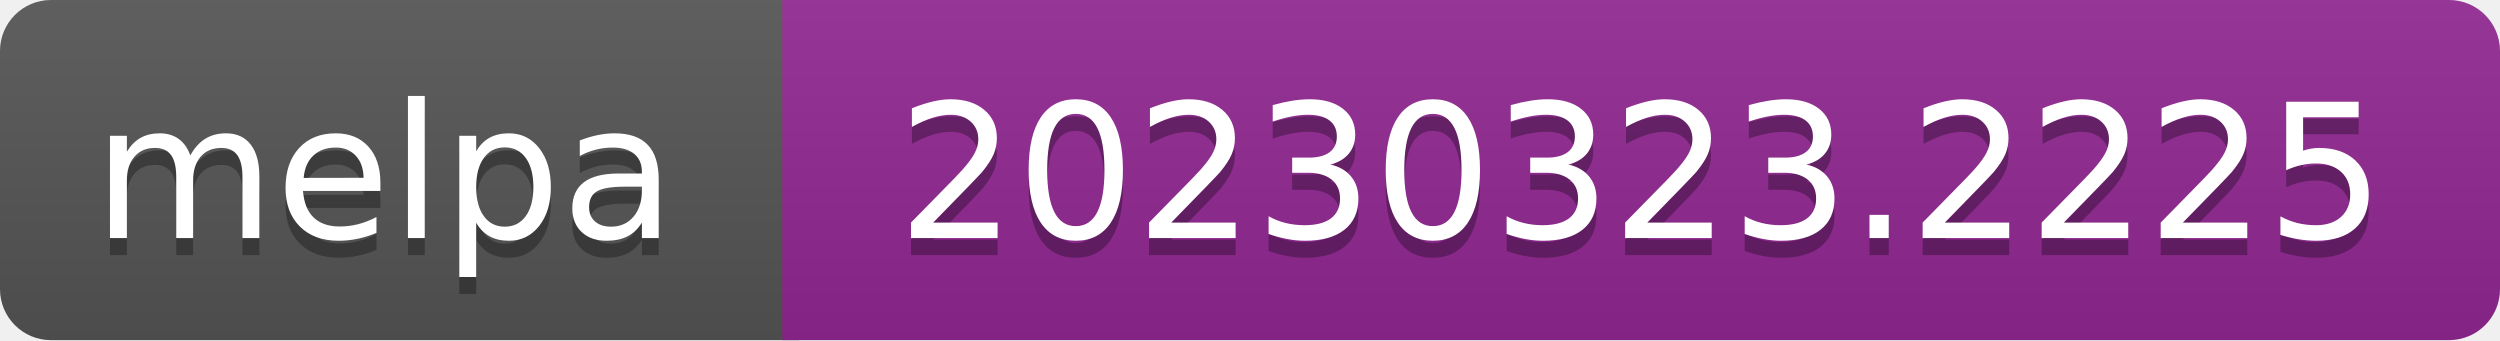
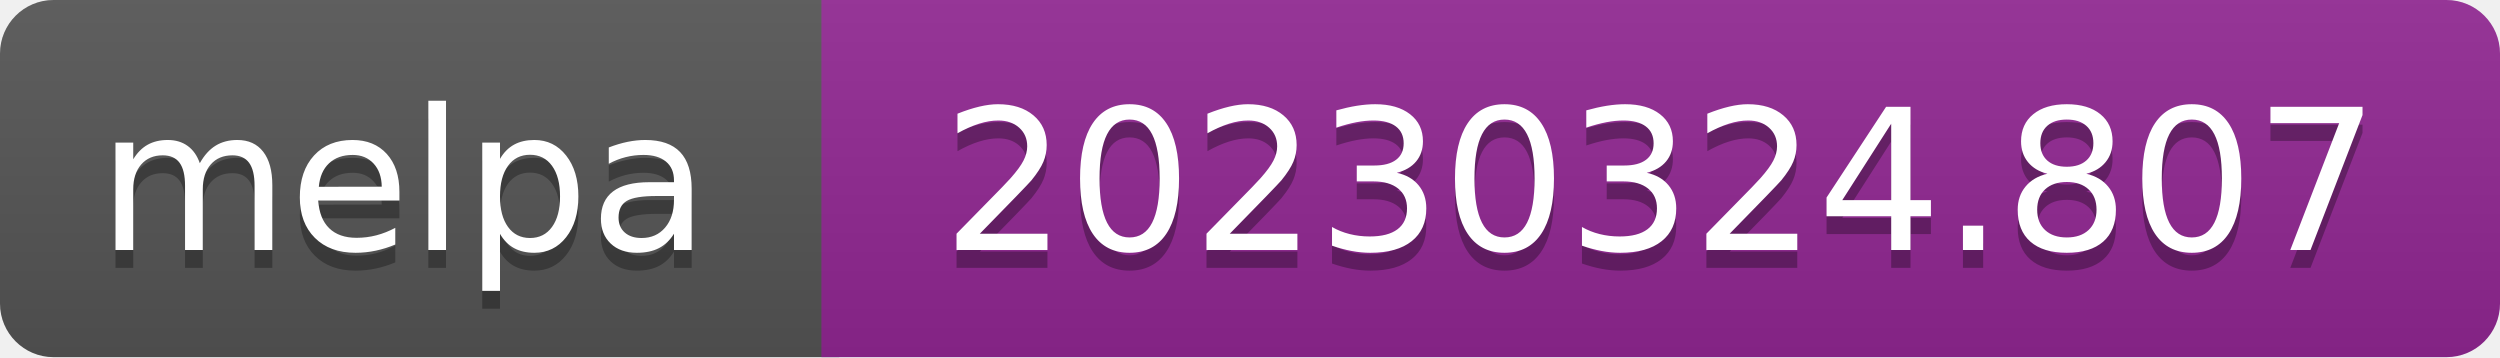
- <svg xmlns="http://www.w3.org/2000/svg" width="147" height="20" role="img" aria-label="melpa: 20230323.2225">
+ <svg xmlns="http://www.w3.org/2000/svg" width="140" height="20" role="img" aria-label="melpa: 20230324.807">
  <linearGradient id="s" x2="0" y2="100%">
    <stop offset="0" stop-color="#bbb" stop-opacity=".1" />
    <stop offset="1" stop-opacity=".1" />
  </linearGradient>
  <clipPath id="r">
-     <rect width="147" height="20" rx="3" fill="#fff" />
+     <rect width="140" height="20" rx="3" fill="#fff" />
  </clipPath>
  <g clip-path="url(#r)">
    <rect width="47" height="20" fill="#555" />
-     <rect x="46" width="147" height="20" fill="#922793" />
-     <rect width="147" height="20" fill="url(#s)" />
+     <rect x="46" width="140" height="20" fill="#922793" />
+     <rect width="140" height="20" fill="url(#s)" />
  </g>
  <g fill="#fff" text-anchor="middle" font-family="Verdana,Geneva,DejaVu Sans,sans-serif" font-size="110" text-rendering="geometricPrecision">
    <text aria-hidden="true" x="226" y="150" fill="#010101" fill-opacity=".3" transform="scale(.1)" textLength="343">melpa</text>
    <text x="226" y="140" transform="scale(.1)" fill="#fff" textLength="343">melpa</text>
-     <text aria-hidden="true" x="965" y="150" fill="#010101" fill-opacity=".3" transform="scale(.1)" textLength="875">20230323.2225</text>
-     <text x="965" y="140" transform="scale(.1)" fill="#fff" textLength="875">20230323.2225</text>
+     <text aria-hidden="true" x="930" y="150" fill="#010101" fill-opacity=".3" transform="scale(.1)" textLength="805">20230324.807</text>
+     <text x="930" y="140" transform="scale(.1)" fill="#fff" textLength="805">20230324.807</text>
  </g>
</svg>
